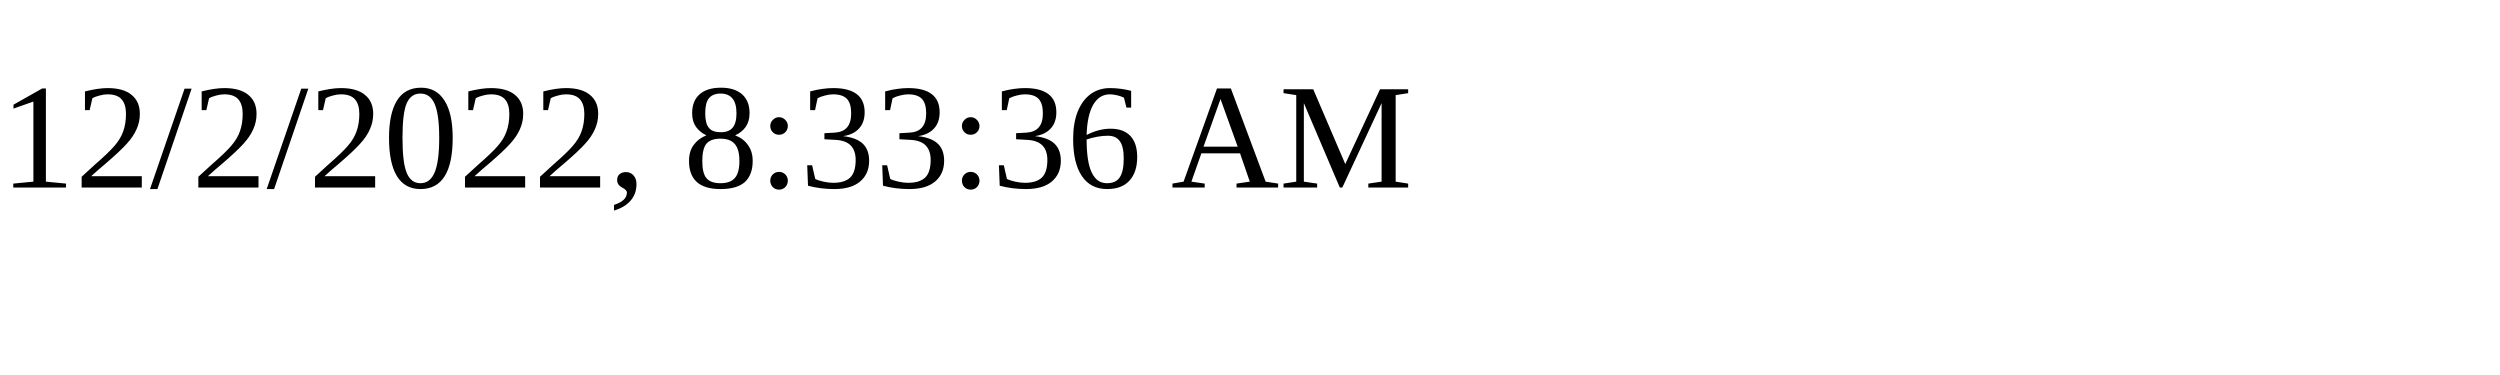
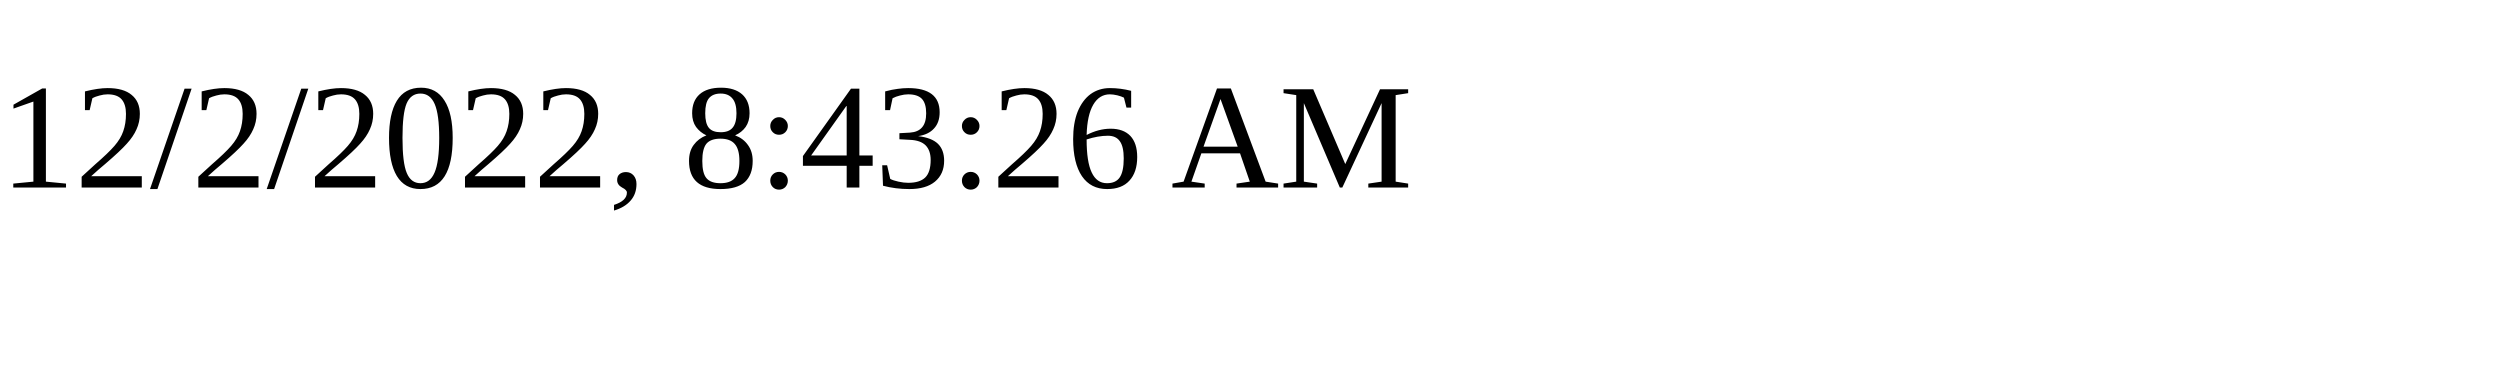
<svg xmlns="http://www.w3.org/2000/svg" height="30" width="200">
-   <text x="0" y="15">12/2/2022, 8:33:36 AM</text>
+   <text x="0" y="15">12/2/2022, 8:43:26 AM</text>
</svg>
